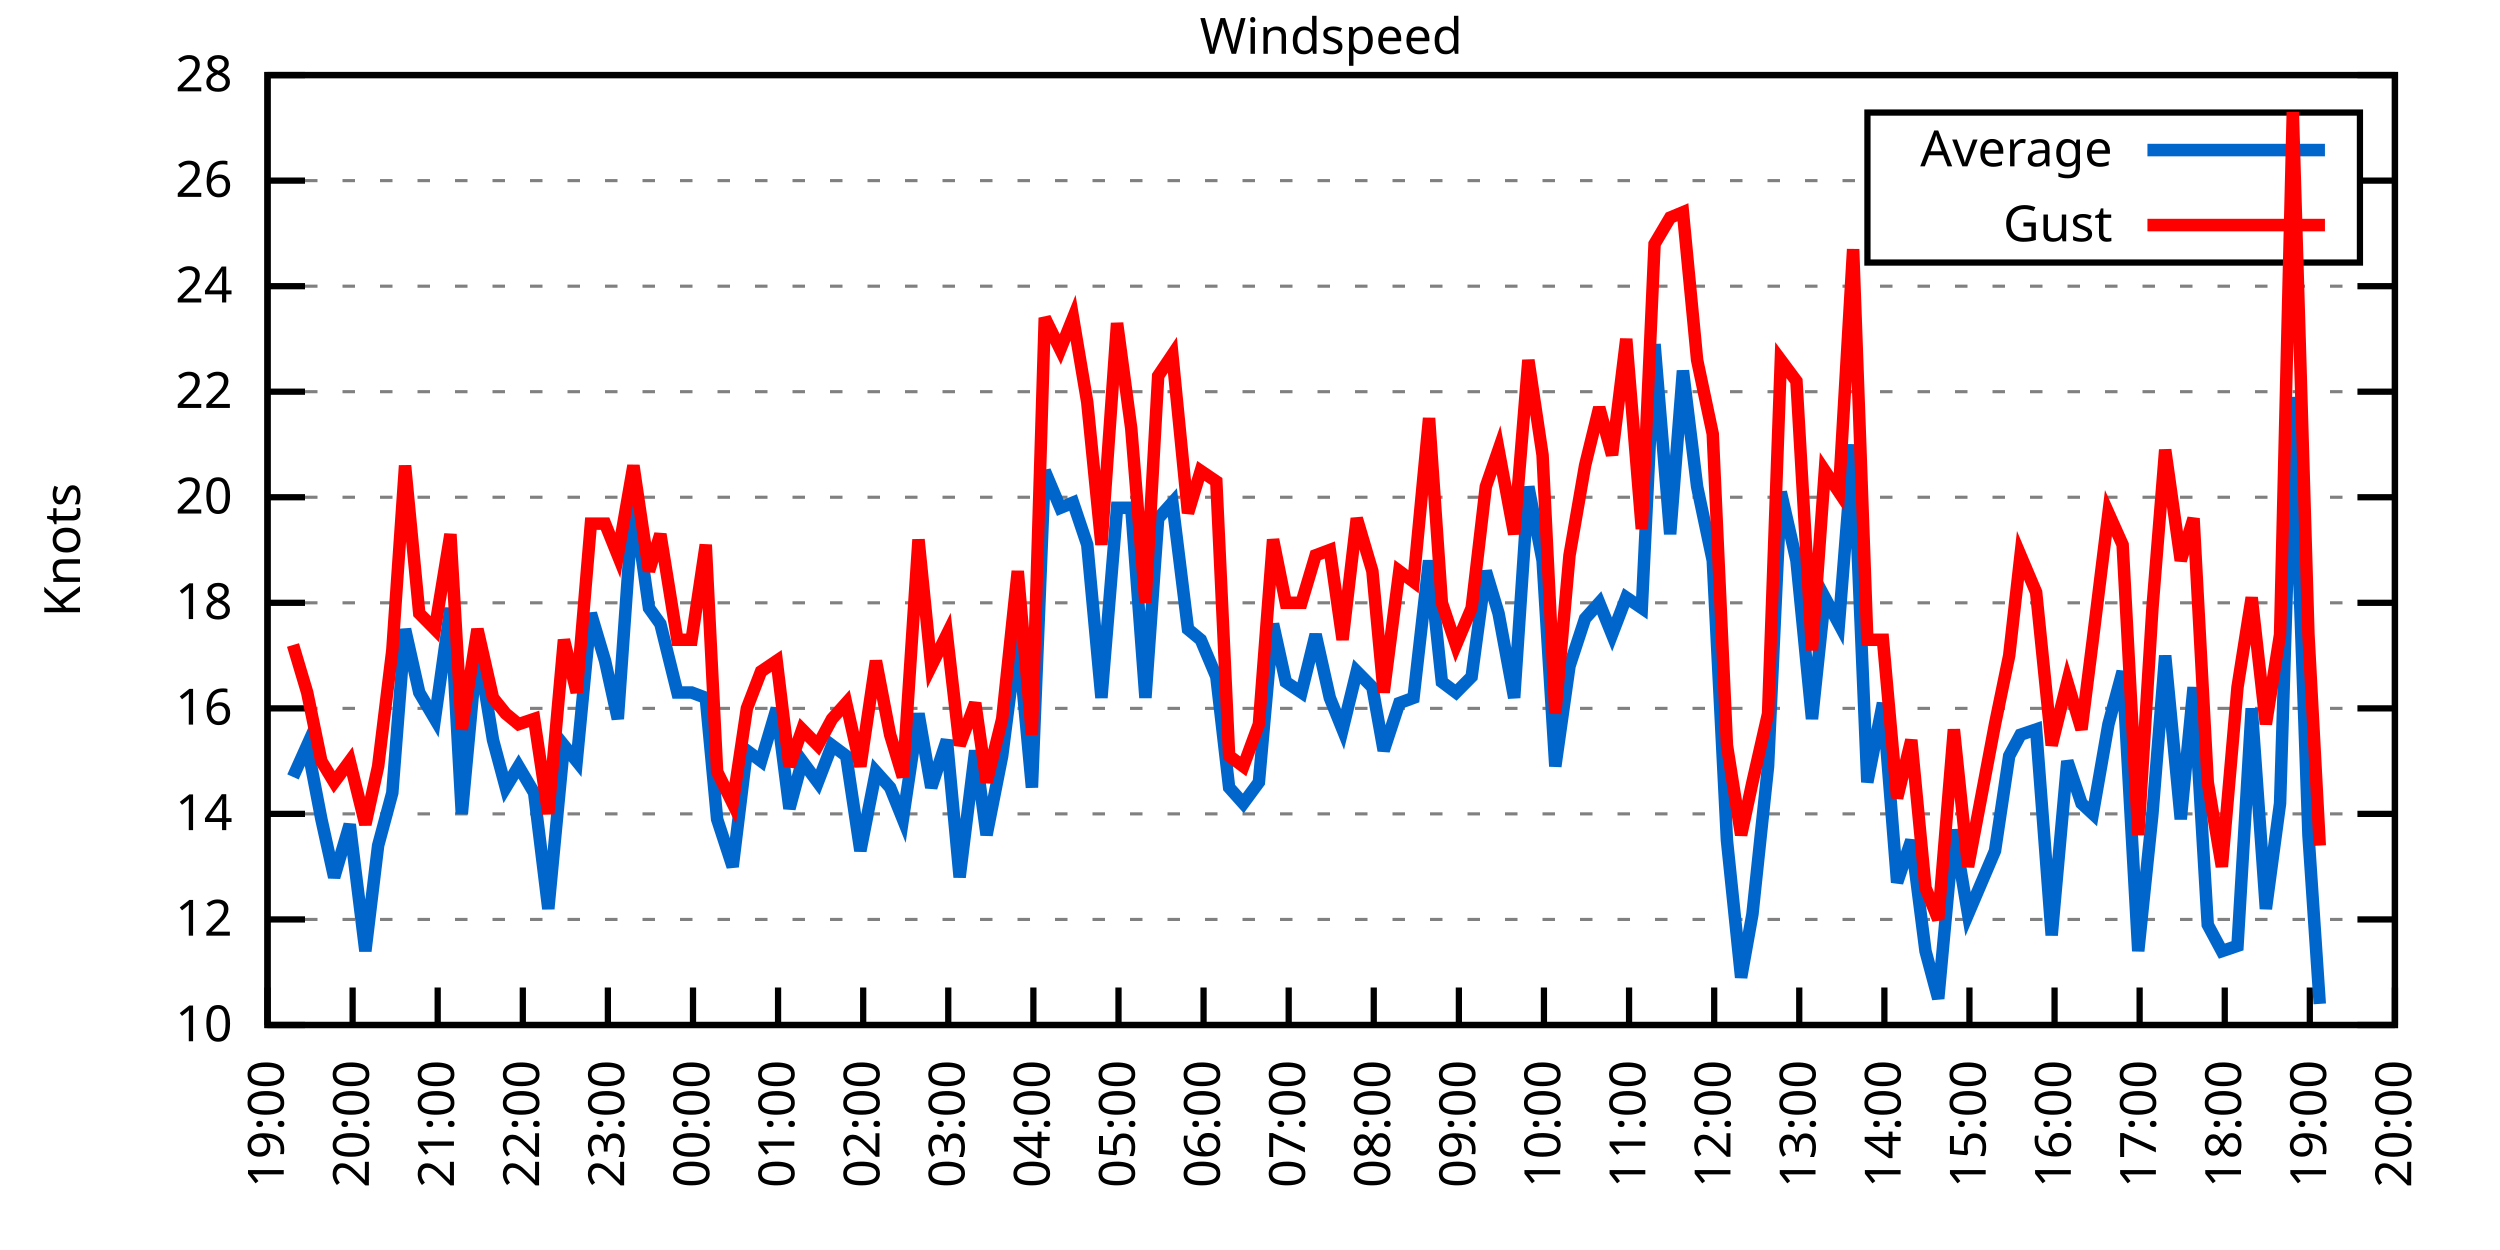
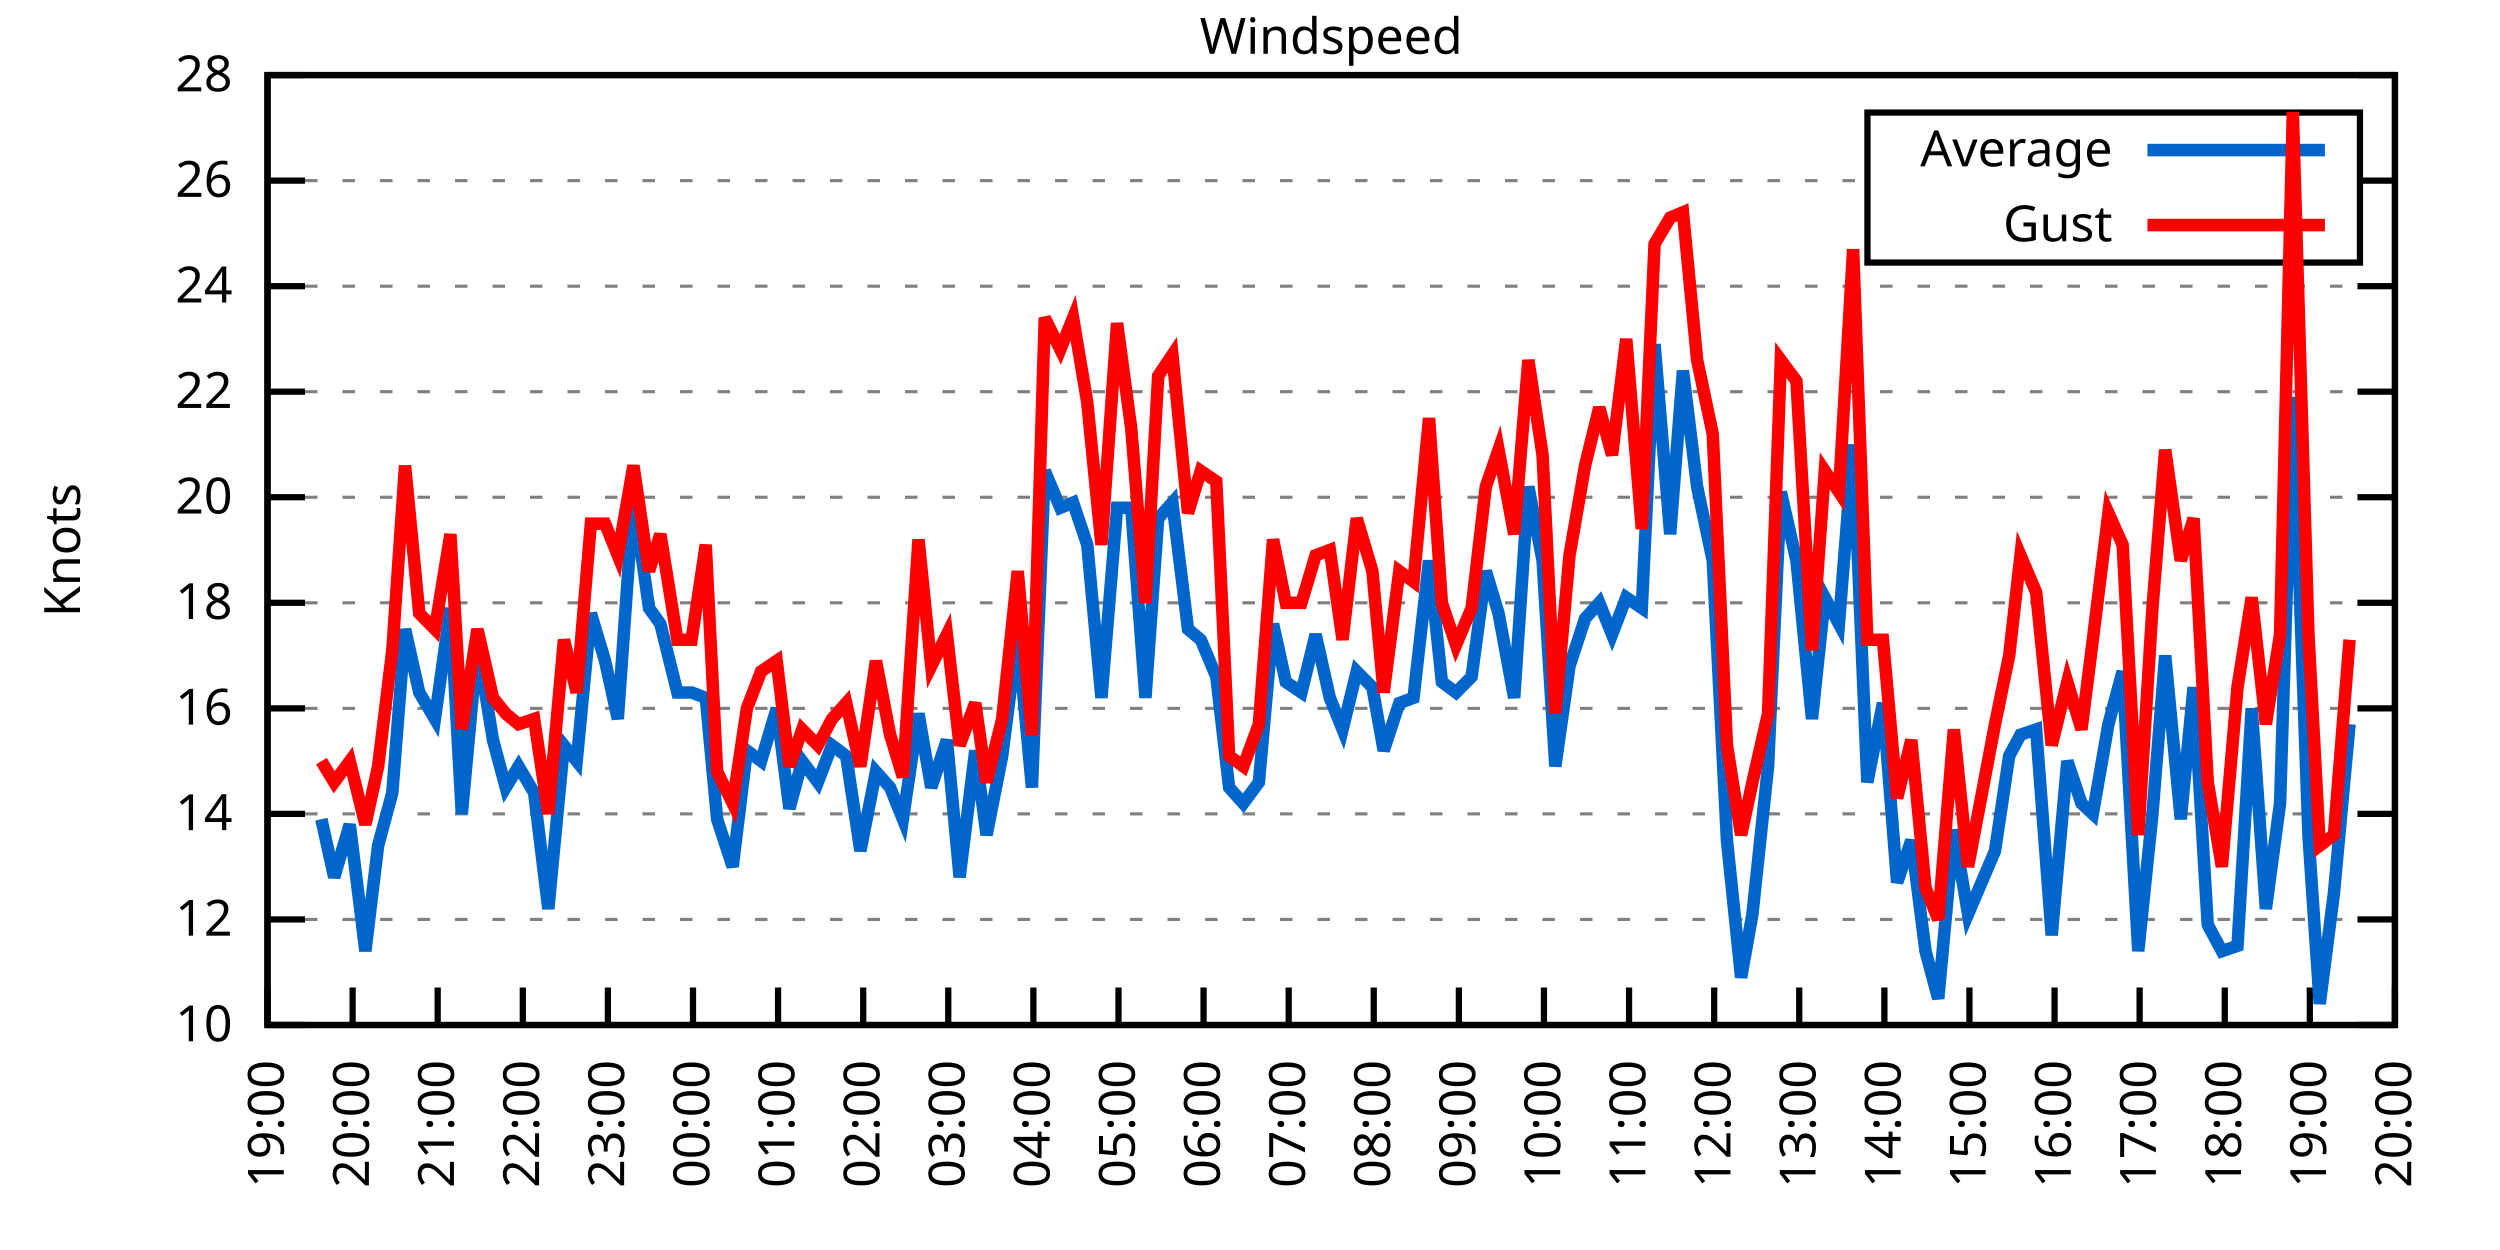
<svg xmlns="http://www.w3.org/2000/svg" xmlns:xlink="http://www.w3.org/1999/xlink" width="400" height="200" viewBox="0 0 400 200">
  <g id="gnuplot_canvas">
    <rect x="0" y="0" width="400" height="200" fill="none" />
    <defs>
      <circle id="gpDot" r="0.5" stroke-width="0.5" stroke="currentColor" />
      <path id="gpPt0" stroke-width="0.333" stroke="currentColor" d="M-1,0 h2 M0,-1 v2" />
      <path id="gpPt1" stroke-width="0.333" stroke="currentColor" d="M-1,-1 L1,1 M1,-1 L-1,1" />
      <path id="gpPt2" stroke-width="0.333" stroke="currentColor" d="M-1,0 L1,0 M0,-1 L0,1 M-1,-1 L1,1 M-1,1 L1,-1" />
      <rect id="gpPt3" stroke-width="0.333" stroke="currentColor" x="-1" y="-1" width="2" height="2" />
      <rect id="gpPt4" stroke-width="0.333" stroke="currentColor" fill="currentColor" x="-1" y="-1" width="2" height="2" />
      <circle id="gpPt5" stroke-width="0.333" stroke="currentColor" cx="0" cy="0" r="1" />
      <use xlink:href="#gpPt5" id="gpPt6" fill="currentColor" stroke="none" />
      <path id="gpPt7" stroke-width="0.333" stroke="currentColor" d="M0,-1.33 L-1.33,0.67 L1.33,0.67 z" />
      <use xlink:href="#gpPt7" id="gpPt8" fill="currentColor" stroke="none" />
      <use xlink:href="#gpPt7" id="gpPt9" stroke="currentColor" transform="rotate(180)" />
      <use xlink:href="#gpPt9" id="gpPt10" fill="currentColor" stroke="none" />
      <use xlink:href="#gpPt3" id="gpPt11" stroke="currentColor" transform="rotate(45)" />
      <use xlink:href="#gpPt11" id="gpPt12" fill="currentColor" stroke="none" />
      <path id="gpPt13" stroke-width="0.333" stroke="currentColor" d="M0,1.330 L1.265,0.411 L0.782,-1.067 L-0.782,-1.076 L-1.265,0.411 z" />
      <use xlink:href="#gpPt13" id="gpPt14" fill="currentColor" stroke="none" />
      <filter id="textbox" filterUnits="objectBoundingBox" x="0" y="0" height="1" width="1">
        <feFlood flood-color="white" flood-opacity="1" result="bgnd" />
        <feComposite in="SourceGraphic" in2="bgnd" operator="atop" />
      </filter>
      <filter id="greybox" filterUnits="objectBoundingBox" x="0" y="0" height="1" width="1">
        <feFlood flood-color="lightgrey" flood-opacity="1" result="grey" />
        <feComposite in="SourceGraphic" in2="grey" operator="atop" />
      </filter>
    </defs>
    <g fill="none" color="white" stroke="currentColor" stroke-width="1.00" stroke-linecap="butt" stroke-linejoin="miter">
</g>
    <g fill="none" color="black" stroke="currentColor" stroke-width="1.00" stroke-linecap="butt" stroke-linejoin="miter">
      <g stroke="none" shape-rendering="crispEdges">
        <polygon fill="rgb(255, 255, 255)" points="42.80,164.00 383.18,164.00 383.18,12.02 42.80,12.02 " />
      </g>
    </g>
    <g fill="none" color="black" stroke="currentColor" stroke-width="1.00" stroke-linecap="butt" stroke-linejoin="miter">
</g>
    <g fill="none" color="black" stroke="black" stroke-width="0.50" stroke-linecap="butt" stroke-linejoin="miter">
</g>
    <g fill="none" color="gray" stroke="currentColor" stroke-width="0.50" stroke-linecap="butt" stroke-linejoin="miter">
      <path stroke="gray" stroke-dasharray="2,4" class="gridline" d="M42.80,164.00 L383.19,164.00  " />
    </g>
    <g fill="none" color="gray" stroke="gray" stroke-width="1.00" stroke-linecap="butt" stroke-linejoin="miter">
</g>
    <g fill="none" color="black" stroke="currentColor" stroke-width="1.00" stroke-linecap="butt" stroke-linejoin="miter">
      <path stroke="black" d="M42.80,164.00 L48.80,164.00 M383.19,164.00 L377.19,164.00  " />
      <g transform="translate(37.20,166.60)" stroke="none" fill="black" font-family="Sans" font-size="8.00" text-anchor="end">
        <text>
          <tspan font-family="Sans"> 10</tspan>
        </text>
      </g>
    </g>
    <g fill="none" color="black" stroke="currentColor" stroke-width="1.00" stroke-linecap="butt" stroke-linejoin="miter">
</g>
    <g fill="none" color="black" stroke="black" stroke-width="0.50" stroke-linecap="butt" stroke-linejoin="miter">
</g>
    <g fill="none" color="gray" stroke="currentColor" stroke-width="0.50" stroke-linecap="butt" stroke-linejoin="miter">
      <path stroke="gray" stroke-dasharray="2,4" class="gridline" d="M42.80,147.11 L383.19,147.11  " />
    </g>
    <g fill="none" color="gray" stroke="gray" stroke-width="1.00" stroke-linecap="butt" stroke-linejoin="miter">
</g>
    <g fill="none" color="black" stroke="currentColor" stroke-width="1.00" stroke-linecap="butt" stroke-linejoin="miter">
      <path stroke="black" d="M42.80,147.11 L48.80,147.11 M383.19,147.11 L377.19,147.11  " />
      <g transform="translate(37.20,149.71)" stroke="none" fill="black" font-family="Sans" font-size="8.00" text-anchor="end">
        <text>
          <tspan font-family="Sans"> 12</tspan>
        </text>
      </g>
    </g>
    <g fill="none" color="black" stroke="currentColor" stroke-width="1.00" stroke-linecap="butt" stroke-linejoin="miter">
</g>
    <g fill="none" color="black" stroke="black" stroke-width="0.50" stroke-linecap="butt" stroke-linejoin="miter">
</g>
    <g fill="none" color="gray" stroke="currentColor" stroke-width="0.50" stroke-linecap="butt" stroke-linejoin="miter">
      <path stroke="gray" stroke-dasharray="2,4" class="gridline" d="M42.80,130.22 L383.19,130.22  " />
    </g>
    <g fill="none" color="gray" stroke="gray" stroke-width="1.00" stroke-linecap="butt" stroke-linejoin="miter">
</g>
    <g fill="none" color="black" stroke="currentColor" stroke-width="1.00" stroke-linecap="butt" stroke-linejoin="miter">
      <path stroke="black" d="M42.80,130.22 L48.80,130.22 M383.19,130.22 L377.19,130.22  " />
      <g transform="translate(37.20,132.82)" stroke="none" fill="black" font-family="Sans" font-size="8.00" text-anchor="end">
        <text>
          <tspan font-family="Sans"> 14</tspan>
        </text>
      </g>
    </g>
    <g fill="none" color="black" stroke="currentColor" stroke-width="1.00" stroke-linecap="butt" stroke-linejoin="miter">
</g>
    <g fill="none" color="black" stroke="black" stroke-width="0.50" stroke-linecap="butt" stroke-linejoin="miter">
</g>
    <g fill="none" color="gray" stroke="currentColor" stroke-width="0.50" stroke-linecap="butt" stroke-linejoin="miter">
      <path stroke="gray" stroke-dasharray="2,4" class="gridline" d="M42.80,113.34 L383.19,113.34  " />
    </g>
    <g fill="none" color="gray" stroke="gray" stroke-width="1.00" stroke-linecap="butt" stroke-linejoin="miter">
</g>
    <g fill="none" color="black" stroke="currentColor" stroke-width="1.00" stroke-linecap="butt" stroke-linejoin="miter">
      <path stroke="black" d="M42.80,113.34 L48.80,113.34 M383.19,113.34 L377.19,113.34  " />
      <g transform="translate(37.20,115.94)" stroke="none" fill="black" font-family="Sans" font-size="8.00" text-anchor="end">
        <text>
          <tspan font-family="Sans"> 16</tspan>
        </text>
      </g>
    </g>
    <g fill="none" color="black" stroke="currentColor" stroke-width="1.00" stroke-linecap="butt" stroke-linejoin="miter">
</g>
    <g fill="none" color="black" stroke="black" stroke-width="0.50" stroke-linecap="butt" stroke-linejoin="miter">
</g>
    <g fill="none" color="gray" stroke="currentColor" stroke-width="0.50" stroke-linecap="butt" stroke-linejoin="miter">
      <path stroke="gray" stroke-dasharray="2,4" class="gridline" d="M42.80,96.45 L383.19,96.45  " />
    </g>
    <g fill="none" color="gray" stroke="gray" stroke-width="1.00" stroke-linecap="butt" stroke-linejoin="miter">
</g>
    <g fill="none" color="black" stroke="currentColor" stroke-width="1.00" stroke-linecap="butt" stroke-linejoin="miter">
      <path stroke="black" d="M42.80,96.45 L48.80,96.45 M383.19,96.45 L377.19,96.45  " />
      <g transform="translate(37.20,99.05)" stroke="none" fill="black" font-family="Sans" font-size="8.00" text-anchor="end">
        <text>
          <tspan font-family="Sans"> 18</tspan>
        </text>
      </g>
    </g>
    <g fill="none" color="black" stroke="currentColor" stroke-width="1.00" stroke-linecap="butt" stroke-linejoin="miter">
</g>
    <g fill="none" color="black" stroke="black" stroke-width="0.50" stroke-linecap="butt" stroke-linejoin="miter">
</g>
    <g fill="none" color="gray" stroke="currentColor" stroke-width="0.50" stroke-linecap="butt" stroke-linejoin="miter">
      <path stroke="gray" stroke-dasharray="2,4" class="gridline" d="M42.80,79.56 L383.19,79.56  " />
    </g>
    <g fill="none" color="gray" stroke="gray" stroke-width="1.00" stroke-linecap="butt" stroke-linejoin="miter">
</g>
    <g fill="none" color="black" stroke="currentColor" stroke-width="1.00" stroke-linecap="butt" stroke-linejoin="miter">
      <path stroke="black" d="M42.80,79.56 L48.80,79.56 M383.19,79.56 L377.19,79.56  " />
      <g transform="translate(37.20,82.16)" stroke="none" fill="black" font-family="Sans" font-size="8.00" text-anchor="end">
        <text>
          <tspan font-family="Sans"> 20</tspan>
        </text>
      </g>
    </g>
    <g fill="none" color="black" stroke="currentColor" stroke-width="1.00" stroke-linecap="butt" stroke-linejoin="miter">
</g>
    <g fill="none" color="black" stroke="black" stroke-width="0.50" stroke-linecap="butt" stroke-linejoin="miter">
</g>
    <g fill="none" color="gray" stroke="currentColor" stroke-width="0.50" stroke-linecap="butt" stroke-linejoin="miter">
      <path stroke="gray" stroke-dasharray="2,4" class="gridline" d="M42.80,62.67 L383.19,62.67  " />
    </g>
    <g fill="none" color="gray" stroke="gray" stroke-width="1.00" stroke-linecap="butt" stroke-linejoin="miter">
</g>
    <g fill="none" color="black" stroke="currentColor" stroke-width="1.00" stroke-linecap="butt" stroke-linejoin="miter">
      <path stroke="black" d="M42.80,62.67 L48.80,62.67 M383.19,62.67 L377.19,62.67  " />
      <g transform="translate(37.20,65.27)" stroke="none" fill="black" font-family="Sans" font-size="8.00" text-anchor="end">
        <text>
          <tspan font-family="Sans"> 22</tspan>
        </text>
      </g>
    </g>
    <g fill="none" color="black" stroke="currentColor" stroke-width="1.00" stroke-linecap="butt" stroke-linejoin="miter">
</g>
    <g fill="none" color="black" stroke="black" stroke-width="0.50" stroke-linecap="butt" stroke-linejoin="miter">
</g>
    <g fill="none" color="gray" stroke="currentColor" stroke-width="0.50" stroke-linecap="butt" stroke-linejoin="miter">
      <path stroke="gray" stroke-dasharray="2,4" class="gridline" d="M42.80,45.79 L383.19,45.79  " />
    </g>
    <g fill="none" color="gray" stroke="gray" stroke-width="1.00" stroke-linecap="butt" stroke-linejoin="miter">
</g>
    <g fill="none" color="black" stroke="currentColor" stroke-width="1.00" stroke-linecap="butt" stroke-linejoin="miter">
      <path stroke="black" d="M42.80,45.79 L48.80,45.79 M383.19,45.79 L377.19,45.79  " />
      <g transform="translate(37.20,48.39)" stroke="none" fill="black" font-family="Sans" font-size="8.00" text-anchor="end">
        <text>
          <tspan font-family="Sans"> 24</tspan>
        </text>
      </g>
    </g>
    <g fill="none" color="black" stroke="currentColor" stroke-width="1.00" stroke-linecap="butt" stroke-linejoin="miter">
</g>
    <g fill="none" color="black" stroke="black" stroke-width="0.50" stroke-linecap="butt" stroke-linejoin="miter">
</g>
    <g fill="none" color="gray" stroke="currentColor" stroke-width="0.50" stroke-linecap="butt" stroke-linejoin="miter">
      <path stroke="gray" stroke-dasharray="2,4" class="gridline" d="M42.80,28.90 L298.79,28.90 M377.59,28.90 L383.19,28.90  " />
    </g>
    <g fill="none" color="gray" stroke="gray" stroke-width="1.00" stroke-linecap="butt" stroke-linejoin="miter">
</g>
    <g fill="none" color="black" stroke="currentColor" stroke-width="1.00" stroke-linecap="butt" stroke-linejoin="miter">
      <path stroke="black" d="M42.80,28.90 L48.80,28.90 M383.19,28.90 L377.19,28.90  " />
      <g transform="translate(37.20,31.50)" stroke="none" fill="black" font-family="Sans" font-size="8.00" text-anchor="end">
        <text>
          <tspan font-family="Sans"> 26</tspan>
        </text>
      </g>
    </g>
    <g fill="none" color="black" stroke="currentColor" stroke-width="1.00" stroke-linecap="butt" stroke-linejoin="miter">
</g>
    <g fill="none" color="black" stroke="black" stroke-width="0.50" stroke-linecap="butt" stroke-linejoin="miter">
</g>
    <g fill="none" color="gray" stroke="currentColor" stroke-width="0.50" stroke-linecap="butt" stroke-linejoin="miter">
      <path stroke="gray" stroke-dasharray="2,4" class="gridline" d="M42.80,12.01 L383.19,12.01  " />
    </g>
    <g fill="none" color="gray" stroke="gray" stroke-width="1.00" stroke-linecap="butt" stroke-linejoin="miter">
</g>
    <g fill="none" color="black" stroke="currentColor" stroke-width="1.00" stroke-linecap="butt" stroke-linejoin="miter">
      <path stroke="black" d="M42.80,12.01 L48.80,12.01 M383.19,12.01 L377.19,12.01  " />
      <g transform="translate(37.20,14.61)" stroke="none" fill="black" font-family="Sans" font-size="8.00" text-anchor="end">
        <text>
          <tspan font-family="Sans"> 28</tspan>
        </text>
      </g>
    </g>
    <g fill="none" color="black" stroke="currentColor" stroke-width="1.00" stroke-linecap="butt" stroke-linejoin="miter">
      <path stroke="black" d="M42.80,164.00 L42.80,158.00  " />
      <g transform="translate(45.40,169.60) rotate(270.00)" stroke="none" fill="black" font-family="Sans" font-size="8.00" text-anchor="end">
        <text>
          <tspan font-family="Sans">19:00</tspan>
        </text>
      </g>
    </g>
    <g fill="none" color="black" stroke="currentColor" stroke-width="1.00" stroke-linecap="butt" stroke-linejoin="miter">
      <path stroke="black" d="M56.42,164.00 L56.42,158.00  " />
      <g transform="translate(59.02,169.60) rotate(270.00)" stroke="none" fill="black" font-family="Sans" font-size="8.00" text-anchor="end">
        <text>
          <tspan font-family="Sans">20:00</tspan>
        </text>
      </g>
    </g>
    <g fill="none" color="black" stroke="currentColor" stroke-width="1.00" stroke-linecap="butt" stroke-linejoin="miter">
      <path stroke="black" d="M70.03,164.00 L70.03,158.00  " />
      <g transform="translate(72.63,169.60) rotate(270.00)" stroke="none" fill="black" font-family="Sans" font-size="8.00" text-anchor="end">
        <text>
          <tspan font-family="Sans">21:00</tspan>
        </text>
      </g>
    </g>
    <g fill="none" color="black" stroke="currentColor" stroke-width="1.00" stroke-linecap="butt" stroke-linejoin="miter">
      <path stroke="black" d="M83.65,164.00 L83.65,158.00  " />
      <g transform="translate(86.25,169.60) rotate(270.00)" stroke="none" fill="black" font-family="Sans" font-size="8.00" text-anchor="end">
        <text>
          <tspan font-family="Sans">22:00</tspan>
        </text>
      </g>
    </g>
    <g fill="none" color="black" stroke="currentColor" stroke-width="1.00" stroke-linecap="butt" stroke-linejoin="miter">
      <path stroke="black" d="M97.26,164.00 L97.26,158.00  " />
      <g transform="translate(99.86,169.60) rotate(270.00)" stroke="none" fill="black" font-family="Sans" font-size="8.00" text-anchor="end">
        <text>
          <tspan font-family="Sans">23:00</tspan>
        </text>
      </g>
    </g>
    <g fill="none" color="black" stroke="currentColor" stroke-width="1.00" stroke-linecap="butt" stroke-linejoin="miter">
      <path stroke="black" d="M110.88,164.00 L110.88,158.00  " />
      <g transform="translate(113.48,169.60) rotate(270.00)" stroke="none" fill="black" font-family="Sans" font-size="8.00" text-anchor="end">
        <text>
          <tspan font-family="Sans">00:00</tspan>
        </text>
      </g>
    </g>
    <g fill="none" color="black" stroke="currentColor" stroke-width="1.00" stroke-linecap="butt" stroke-linejoin="miter">
      <path stroke="black" d="M124.49,164.00 L124.49,158.00  " />
      <g transform="translate(127.09,169.60) rotate(270.00)" stroke="none" fill="black" font-family="Sans" font-size="8.00" text-anchor="end">
        <text>
          <tspan font-family="Sans">01:00</tspan>
        </text>
      </g>
    </g>
    <g fill="none" color="black" stroke="currentColor" stroke-width="1.00" stroke-linecap="butt" stroke-linejoin="miter">
      <path stroke="black" d="M138.11,164.00 L138.11,158.00  " />
      <g transform="translate(140.71,169.60) rotate(270.00)" stroke="none" fill="black" font-family="Sans" font-size="8.00" text-anchor="end">
        <text>
          <tspan font-family="Sans">02:00</tspan>
        </text>
      </g>
    </g>
    <g fill="none" color="black" stroke="currentColor" stroke-width="1.00" stroke-linecap="butt" stroke-linejoin="miter">
      <path stroke="black" d="M151.72,164.00 L151.72,158.00  " />
      <g transform="translate(154.32,169.60) rotate(270.00)" stroke="none" fill="black" font-family="Sans" font-size="8.00" text-anchor="end">
        <text>
          <tspan font-family="Sans">03:00</tspan>
        </text>
      </g>
    </g>
    <g fill="none" color="black" stroke="currentColor" stroke-width="1.00" stroke-linecap="butt" stroke-linejoin="miter">
      <path stroke="black" d="M165.34,164.00 L165.34,158.00  " />
      <g transform="translate(167.94,169.60) rotate(270.00)" stroke="none" fill="black" font-family="Sans" font-size="8.00" text-anchor="end">
        <text>
          <tspan font-family="Sans">04:00</tspan>
        </text>
      </g>
    </g>
    <g fill="none" color="black" stroke="currentColor" stroke-width="1.00" stroke-linecap="butt" stroke-linejoin="miter">
      <path stroke="black" d="M178.96,164.00 L178.96,158.00  " />
      <g transform="translate(181.56,169.60) rotate(270.00)" stroke="none" fill="black" font-family="Sans" font-size="8.00" text-anchor="end">
        <text>
          <tspan font-family="Sans">05:00</tspan>
        </text>
      </g>
    </g>
    <g fill="none" color="black" stroke="currentColor" stroke-width="1.00" stroke-linecap="butt" stroke-linejoin="miter">
      <path stroke="black" d="M192.57,164.00 L192.57,158.00  " />
      <g transform="translate(195.17,169.60) rotate(270.00)" stroke="none" fill="black" font-family="Sans" font-size="8.00" text-anchor="end">
        <text>
          <tspan font-family="Sans">06:00</tspan>
        </text>
      </g>
    </g>
    <g fill="none" color="black" stroke="currentColor" stroke-width="1.00" stroke-linecap="butt" stroke-linejoin="miter">
      <path stroke="black" d="M206.19,164.00 L206.19,158.00  " />
      <g transform="translate(208.79,169.60) rotate(270.00)" stroke="none" fill="black" font-family="Sans" font-size="8.00" text-anchor="end">
        <text>
          <tspan font-family="Sans">07:00</tspan>
        </text>
      </g>
    </g>
    <g fill="none" color="black" stroke="currentColor" stroke-width="1.00" stroke-linecap="butt" stroke-linejoin="miter">
      <path stroke="black" d="M219.80,164.00 L219.80,158.00  " />
      <g transform="translate(222.40,169.60) rotate(270.00)" stroke="none" fill="black" font-family="Sans" font-size="8.00" text-anchor="end">
        <text>
          <tspan font-family="Sans">08:00</tspan>
        </text>
      </g>
    </g>
    <g fill="none" color="black" stroke="currentColor" stroke-width="1.00" stroke-linecap="butt" stroke-linejoin="miter">
      <path stroke="black" d="M233.42,164.00 L233.42,158.00  " />
      <g transform="translate(236.02,169.60) rotate(270.00)" stroke="none" fill="black" font-family="Sans" font-size="8.00" text-anchor="end">
        <text>
          <tspan font-family="Sans">09:00</tspan>
        </text>
      </g>
    </g>
    <g fill="none" color="black" stroke="currentColor" stroke-width="1.00" stroke-linecap="butt" stroke-linejoin="miter">
      <path stroke="black" d="M247.03,164.00 L247.03,158.00  " />
      <g transform="translate(249.63,169.60) rotate(270.00)" stroke="none" fill="black" font-family="Sans" font-size="8.00" text-anchor="end">
        <text>
          <tspan font-family="Sans">10:00</tspan>
        </text>
      </g>
    </g>
    <g fill="none" color="black" stroke="currentColor" stroke-width="1.00" stroke-linecap="butt" stroke-linejoin="miter">
      <path stroke="black" d="M260.65,164.00 L260.65,158.00  " />
      <g transform="translate(263.25,169.60) rotate(270.00)" stroke="none" fill="black" font-family="Sans" font-size="8.00" text-anchor="end">
        <text>
          <tspan font-family="Sans">11:00</tspan>
        </text>
      </g>
    </g>
    <g fill="none" color="black" stroke="currentColor" stroke-width="1.00" stroke-linecap="butt" stroke-linejoin="miter">
      <path stroke="black" d="M274.27,164.00 L274.27,158.00  " />
      <g transform="translate(276.87,169.60) rotate(270.00)" stroke="none" fill="black" font-family="Sans" font-size="8.00" text-anchor="end">
        <text>
          <tspan font-family="Sans">12:00</tspan>
        </text>
      </g>
    </g>
    <g fill="none" color="black" stroke="currentColor" stroke-width="1.00" stroke-linecap="butt" stroke-linejoin="miter">
      <path stroke="black" d="M287.88,164.00 L287.88,158.00  " />
      <g transform="translate(290.48,169.60) rotate(270.00)" stroke="none" fill="black" font-family="Sans" font-size="8.00" text-anchor="end">
        <text>
          <tspan font-family="Sans">13:00</tspan>
        </text>
      </g>
    </g>
    <g fill="none" color="black" stroke="currentColor" stroke-width="1.00" stroke-linecap="butt" stroke-linejoin="miter">
      <path stroke="black" d="M301.50,164.00 L301.50,158.00  " />
      <g transform="translate(304.10,169.60) rotate(270.00)" stroke="none" fill="black" font-family="Sans" font-size="8.00" text-anchor="end">
        <text>
          <tspan font-family="Sans">14:00</tspan>
        </text>
      </g>
    </g>
    <g fill="none" color="black" stroke="currentColor" stroke-width="1.00" stroke-linecap="butt" stroke-linejoin="miter">
      <path stroke="black" d="M315.11,164.00 L315.11,158.00  " />
      <g transform="translate(317.71,169.60) rotate(270.00)" stroke="none" fill="black" font-family="Sans" font-size="8.00" text-anchor="end">
        <text>
          <tspan font-family="Sans">15:00</tspan>
        </text>
      </g>
    </g>
    <g fill="none" color="black" stroke="currentColor" stroke-width="1.00" stroke-linecap="butt" stroke-linejoin="miter">
      <path stroke="black" d="M328.73,164.00 L328.73,158.00  " />
      <g transform="translate(331.33,169.60) rotate(270.00)" stroke="none" fill="black" font-family="Sans" font-size="8.00" text-anchor="end">
        <text>
          <tspan font-family="Sans">16:00</tspan>
        </text>
      </g>
    </g>
    <g fill="none" color="black" stroke="currentColor" stroke-width="1.00" stroke-linecap="butt" stroke-linejoin="miter">
      <path stroke="black" d="M342.34,164.00 L342.34,158.00  " />
      <g transform="translate(344.94,169.60) rotate(270.00)" stroke="none" fill="black" font-family="Sans" font-size="8.00" text-anchor="end">
        <text>
          <tspan font-family="Sans">17:00</tspan>
        </text>
      </g>
    </g>
    <g fill="none" color="black" stroke="currentColor" stroke-width="1.00" stroke-linecap="butt" stroke-linejoin="miter">
      <path stroke="black" d="M355.96,164.00 L355.96,158.00  " />
      <g transform="translate(358.56,169.60) rotate(270.00)" stroke="none" fill="black" font-family="Sans" font-size="8.00" text-anchor="end">
        <text>
          <tspan font-family="Sans">18:00</tspan>
        </text>
      </g>
    </g>
    <g fill="none" color="black" stroke="currentColor" stroke-width="1.00" stroke-linecap="butt" stroke-linejoin="miter">
      <path stroke="black" d="M369.57,164.00 L369.57,158.00  " />
      <g transform="translate(372.17,169.60) rotate(270.00)" stroke="none" fill="black" font-family="Sans" font-size="8.00" text-anchor="end">
        <text>
          <tspan font-family="Sans">19:00</tspan>
        </text>
      </g>
    </g>
    <g fill="none" color="black" stroke="currentColor" stroke-width="1.00" stroke-linecap="butt" stroke-linejoin="miter">
      <path stroke="black" d="M383.19,164.00 L383.19,158.00  " />
      <g transform="translate(385.79,169.60) rotate(270.00)" stroke="none" fill="black" font-family="Sans" font-size="8.00" text-anchor="end">
        <text>
          <tspan font-family="Sans">20:00</tspan>
        </text>
      </g>
    </g>
    <g fill="none" color="black" stroke="currentColor" stroke-width="1.00" stroke-linecap="butt" stroke-linejoin="miter">
</g>
    <g fill="none" color="black" stroke="currentColor" stroke-width="1.00" stroke-linecap="butt" stroke-linejoin="miter">
      <path stroke="black" d="M42.80,12.01 L42.80,164.00 L383.19,164.00 L383.19,12.01 L42.80,12.01 Z  " />
    </g>
    <g fill="none" color="black" stroke="currentColor" stroke-width="1.00" stroke-linecap="butt" stroke-linejoin="miter">
</g>
    <g fill="none" color="black" stroke="currentColor" stroke-width="1.00" stroke-linecap="butt" stroke-linejoin="miter">
      <path stroke="black" d="M298.79,42.01 L298.79,18.01 L377.59,18.01 L377.59,42.01 L298.79,42.01 Z  " />
    </g>
    <g id="Windspeed_plot_1">
      <g fill="none" color="white" stroke="black" stroke-width="2.00" stroke-linecap="butt" stroke-linejoin="miter">
</g>
      <g fill="none" color="black" stroke="currentColor" stroke-width="2.00" stroke-linecap="butt" stroke-linejoin="miter">
        <g transform="translate(337.99,26.61)" stroke="none" fill="black" font-family="Sans" font-size="8.00" text-anchor="end">
          <text>
            <tspan font-family="Sans">Average</tspan>
          </text>
        </g>
      </g>
      <g fill="none" color="black" stroke="currentColor" stroke-width="2.00" stroke-linecap="butt" stroke-linejoin="miter">
-         <path stroke="rgb(  0, 102, 204)" d="M343.59,24.01 L371.99,24.01 M46.88,124.31 L49.15,119.25 L51.42,131.07 L53.47,140.36 L55.96,131.91 L58.46,152.18   L60.50,135.29 L62.77,126.85 L64.81,100.67 L67.08,110.80 L69.58,115.03 L72.07,97.29 L73.89,130.22 L76.39,103.20   L78.88,118.40 L80.92,126.00 L82.97,122.62 L85.46,126.85 L87.73,145.42 L90.23,119.25 L92.27,121.78 L94.54,98.14   L96.81,105.74 L98.85,115.03 L101.35,79.56 L103.84,97.29 L105.66,99.83 L108.38,110.80 L110.65,110.80 L112.92,111.65   L114.74,131.07 L117.23,138.67 L119.50,120.09 L121.77,121.78 L124.27,113.34 L126.31,129.38 L128.35,121.78 L130.85,125.16   L133.12,119.25 L135.39,120.94 L137.66,136.14 L140.15,123.47 L142.42,126.00 L144.46,131.07 L146.96,114.18 L149.00,126.00   L151.50,118.40 L153.54,140.36 L156.04,120.09 L157.85,133.60 L160.35,120.94 L162.84,101.52 L165.11,126.00 L167.16,75.34   L169.65,81.25 L171.69,80.41 L173.96,87.16 L176.23,111.65 L178.73,81.25 L181.00,81.25 L183.27,111.65 L185.31,82.94   L187.58,80.41 L190.08,100.67 L192.12,102.36 L194.61,108.27 L196.66,126.00 L198.93,128.54 L201.42,125.16 L203.69,99.83   L205.73,109.11 L208.23,110.80 L210.50,101.52 L212.77,111.65 L214.81,116.71 L217.08,107.43 L219.58,109.96 L221.39,120.09   L223.89,112.49 L226.16,111.65 L228.65,89.69 L230.70,109.11 L232.96,110.80 L235.46,108.27 L237.73,91.38 L239.77,98.14   L242.27,111.65 L244.54,77.87 L246.81,89.69 L248.85,122.62 L251.12,106.58 L253.61,98.98 L255.88,96.45 L257.93,101.52   L260.20,95.60 L262.69,97.29 L264.73,55.07 L267.23,85.47 L269.27,59.30 L271.54,77.87 L274.04,89.69 L276.31,134.45   L278.58,156.40 L280.39,146.27 L282.89,122.62 L284.93,78.72 L287.43,89.69 L289.92,115.03 L291.97,95.60 L294.23,99.83   L296.50,71.12 L298.77,125.16 L301.27,112.49 L303.54,141.20 L305.81,134.45 L308.08,152.18 L310.12,159.78 L312.62,132.76   L314.89,146.27 L319.20,136.14 L321.47,120.94 L323.28,117.56 L325.78,116.71 L328.27,149.65 L330.77,121.78 L333.04,128.54   L334.85,130.22 L337.35,115.87 L339.62,107.43 L342.12,152.18 L344.39,130.22 L346.43,104.89 L348.92,131.07 L350.97,109.96   L353.24,147.96 L355.50,152.18 L358.00,151.33 L360.27,113.34 L362.54,145.42 L364.81,128.54 L366.85,63.52 L369.35,133.60   L371.16,160.62  " />
+         <path stroke="rgb(  0, 102, 204)" d="M343.59,24.01 L371.99,24.01 M51.42,131.07 L53.47,140.36 L55.96,131.91 L58.46,152.18 L60.50,135.29 L62.77,126.85   L64.81,100.67 L67.08,110.80 L69.58,115.03 L72.07,97.29 L73.89,130.22 L76.39,103.20 L78.88,118.40 L80.92,126.00   L82.97,122.62 L85.46,126.85 L87.73,145.42 L90.23,119.25 L92.27,121.78 L94.54,98.14 L96.81,105.74 L98.85,115.03   L101.35,79.56 L103.84,97.29 L105.66,99.83 L108.38,110.80 L110.65,110.80 L112.92,111.65 L114.74,131.07 L117.23,138.67   L119.50,120.09 L121.77,121.78 L124.27,113.34 L126.31,129.38 L128.35,121.78 L130.85,125.16 L133.12,119.25 L135.39,120.94   L137.66,136.14 L140.15,123.47 L142.42,126.00 L144.46,131.07 L146.96,114.18 L149.00,126.00 L151.50,118.40 L153.54,140.36   L156.04,120.09 L157.85,133.60 L160.35,120.94 L162.84,101.52 L165.11,126.00 L167.16,75.34 L169.65,81.25 L171.69,80.41   L173.96,87.16 L176.23,111.65 L178.73,81.25 L181.00,81.25 L183.27,111.65 L185.31,82.94 L187.58,80.41 L190.08,100.67   L192.12,102.36 L194.61,108.27 L196.66,126.00 L198.93,128.54 L201.42,125.16 L203.69,99.83 L205.73,109.11 L208.23,110.80   L210.50,101.52 L212.77,111.65 L214.81,116.71 L217.08,107.43 L219.58,109.96 L221.39,120.09 L223.89,112.49 L226.16,111.65   L228.65,89.69 L230.70,109.11 L232.96,110.80 L235.46,108.27 L237.73,91.38 L239.77,98.14 L242.27,111.65 L244.54,77.87   L246.81,89.69 L248.85,122.62 L251.12,106.58 L253.61,98.98 L255.88,96.45 L257.93,101.52 L260.20,95.60 L262.69,97.29   L264.73,55.07 L267.23,85.47 L269.27,59.30 L271.54,77.87 L274.04,89.69 L276.31,134.45 L278.58,156.40 L280.39,146.27   L282.89,122.62 L284.93,78.72 L287.43,89.69 L289.92,115.03 L291.97,95.60 L294.23,99.83 L296.50,71.12 L298.77,125.16   L301.27,112.49 L303.54,141.20 L305.81,134.45 L308.08,152.18 L310.12,159.78 L312.62,132.76 L314.89,146.27 L319.20,136.14   L321.47,120.94 L323.28,117.56 L325.78,116.71 L328.27,149.65 L330.77,121.78 L333.04,128.54 L334.85,130.22 L337.35,115.87   L339.62,107.43 L342.12,152.18 L344.39,130.22 L346.43,104.89 L348.92,131.07 L350.97,109.96 L353.24,147.96 L355.50,152.18   L358.00,151.33 L360.27,113.34 L362.54,145.42 L364.81,128.54 L366.85,63.52 L369.35,133.60 L371.16,160.62 L373.43,142.89   L375.93,115.87  " />
      </g>
    </g>
    <g id="Windspeed_plot_2">
      <g fill="none" color="black" stroke="currentColor" stroke-width="2.00" stroke-linecap="butt" stroke-linejoin="miter">
        <g transform="translate(337.99,38.61)" stroke="none" fill="black" font-family="Sans" font-size="8.00" text-anchor="end">
          <text>
            <tspan font-family="Sans">Gust</tspan>
          </text>
        </g>
      </g>
      <g fill="none" color="black" stroke="currentColor" stroke-width="2.00" stroke-linecap="butt" stroke-linejoin="miter">
-         <path stroke="rgb(255,   0,   0)" d="M343.59,36.01 L371.99,36.01 M46.88,103.20 L49.15,110.80 L51.42,121.78 L53.47,125.16 L55.96,121.78 L58.46,131.91   L60.50,122.62 L62.77,104.05 L64.81,74.49 L67.08,98.14 L69.58,100.67 L72.07,85.47 L73.89,116.71 L76.39,100.67   L78.88,111.65 L80.92,114.18 L82.97,115.87 L85.46,115.03 L87.73,130.22 L90.23,102.36 L92.27,110.80 L94.54,83.78   L96.81,83.78 L98.85,88.85 L101.35,74.49 L103.84,91.38 L105.66,85.47 L108.38,102.36 L110.65,102.36 L112.92,87.16   L114.74,123.47 L117.23,128.54 L119.50,113.34 L121.77,107.43 L124.27,105.74 L126.31,122.62 L128.35,116.71 L130.85,119.25   L133.12,115.03 L135.39,112.49 L137.66,122.62 L140.15,105.74 L142.42,117.56 L144.46,124.31 L146.96,86.32 L149.00,106.58   L151.50,101.52 L153.54,119.25 L156.04,112.49 L157.85,125.16 L160.35,115.03 L162.84,91.38 L165.11,117.56 L167.16,50.85   L169.65,55.92 L171.69,50.85 L173.96,64.36 L176.23,87.16 L178.73,51.70 L181.00,68.58 L183.27,96.45 L185.31,60.14   L187.58,56.76 L190.08,82.09 L192.12,75.34 L194.61,77.03 L196.66,120.94 L198.93,122.62 L201.42,115.87 L203.69,86.32   L205.73,96.45 L208.23,96.45 L210.50,88.85 L212.77,88.00 L214.81,102.36 L217.08,82.94 L219.58,91.38 L221.39,110.80   L223.89,91.38 L226.16,93.07 L228.65,66.90 L230.70,96.45 L232.96,103.20 L235.46,97.29 L237.73,77.87 L239.77,71.96   L242.27,85.47 L244.54,57.61 L246.81,72.81 L248.85,114.18 L251.12,88.85 L253.61,74.49 L255.88,65.21 L257.93,72.81   L260.20,54.23 L262.69,84.63 L264.73,39.03 L267.23,34.81 L269.27,33.96 L271.54,57.61 L274.04,69.43 L276.31,119.25   L278.58,133.60 L280.39,125.16 L282.89,114.18 L284.93,57.61 L287.43,60.98 L289.92,104.05 L291.97,75.34 L294.23,78.72   L296.50,39.87 L298.77,102.36 L301.27,102.36 L303.54,127.69 L305.81,118.40 L308.08,142.05 L310.12,147.11 L312.62,116.71   L314.89,138.67 L319.20,115.87 L321.47,104.89 L323.28,88.85 L325.78,94.76 L328.27,119.25 L330.77,109.11 L333.04,116.71   L334.85,102.36 L337.35,82.09 L339.62,87.16 L342.12,133.60 L344.39,97.29 L346.43,71.96 L348.92,89.69 L350.97,82.94   L353.24,125.16 L355.50,138.67 L358.00,109.96 L360.27,95.60 L362.54,115.87 L364.81,101.52 L366.85,17.92 L369.35,101.52   L371.16,135.29  " />
+         <path stroke="rgb(255,   0,   0)" d="M343.59,36.01 L371.99,36.01 M51.42,121.78 L53.47,125.16 L55.96,121.78 L58.46,131.91 L60.50,122.62 L62.77,104.05   L64.81,74.49 L67.08,98.14 L69.58,100.67 L72.07,85.47 L73.89,116.71 L76.39,100.67 L78.88,111.65 L80.92,114.18   L82.97,115.87 L85.46,115.03 L87.73,130.22 L90.23,102.36 L92.27,110.80 L94.54,83.78 L96.81,83.78 L98.85,88.85   L101.35,74.49 L103.84,91.38 L105.66,85.47 L108.38,102.36 L110.65,102.36 L112.92,87.16 L114.74,123.47 L117.23,128.54   L119.50,113.34 L121.77,107.43 L124.27,105.74 L126.31,122.62 L128.35,116.71 L130.85,119.25 L133.12,115.03 L135.39,112.49   L137.66,122.62 L140.15,105.74 L142.42,117.56 L144.46,124.31 L146.96,86.32 L149.00,106.58 L151.50,101.52 L153.54,119.25   L156.04,112.49 L157.85,125.16 L160.35,115.03 L162.84,91.38 L165.11,117.56 L167.16,50.85 L169.65,55.92 L171.69,50.85   L173.96,64.36 L176.23,87.16 L178.73,51.70 L181.00,68.58 L183.27,96.45 L185.31,60.14 L187.58,56.76 L190.08,82.09   L192.12,75.34 L194.61,77.03 L196.66,120.94 L198.93,122.62 L201.42,115.87 L203.69,86.32 L205.73,96.45 L208.23,96.45   L210.50,88.85 L212.77,88.00 L214.81,102.36 L217.08,82.94 L219.58,91.38 L221.39,110.80 L223.89,91.38 L226.16,93.07   L228.65,66.90 L230.70,96.45 L232.96,103.20 L235.46,97.29 L237.73,77.87 L239.77,71.96 L242.27,85.47 L244.54,57.61   L246.81,72.81 L248.85,114.18 L251.12,88.85 L253.61,74.49 L255.88,65.21 L257.93,72.81 L260.20,54.23 L262.69,84.63   L264.73,39.03 L267.23,34.81 L269.27,33.96 L271.54,57.61 L274.04,69.43 L276.31,119.25 L278.58,133.60 L280.39,125.16   L282.89,114.18 L284.93,57.61 L287.43,60.98 L289.92,104.05 L291.97,75.34 L294.23,78.72 L296.50,39.87 L298.77,102.36   L301.27,102.36 L303.54,127.69 L305.81,118.40 L308.08,142.05 L310.12,147.11 L312.62,116.71 L314.89,138.67 L319.20,115.87   L321.47,104.89 L323.28,88.85 L325.78,94.76 L328.27,119.25 L330.77,109.11 L333.04,116.71 L334.85,102.36 L337.35,82.09   L339.62,87.16 L342.12,133.60 L344.39,97.29 L346.43,71.96 L348.92,89.69 L350.97,82.94 L353.24,125.16 L355.50,138.67   L358.00,109.96 L360.27,95.60 L362.54,115.87 L364.81,101.52 L366.85,17.92 L369.35,101.52 L371.16,135.29 L373.43,133.60   L375.93,102.36  " />
      </g>
    </g>
    <g fill="none" color="black" stroke="currentColor" stroke-width="2.00" stroke-linecap="butt" stroke-linejoin="miter">
</g>
    <g fill="none" color="black" stroke="black" stroke-width="1.00" stroke-linecap="butt" stroke-linejoin="miter">
</g>
    <g fill="none" color="black" stroke="currentColor" stroke-width="1.00" stroke-linecap="butt" stroke-linejoin="miter">
      <path stroke="black" d="M42.80,12.01 L42.80,164.00 L383.19,164.00 L383.19,12.01 L42.80,12.01 Z  " />
      <g transform="translate(12.80,88.01) rotate(270.00)" stroke="none" fill="black" font-family="Sans" font-size="8.00" text-anchor="middle">
        <text>
          <tspan font-family="Sans">Knots</tspan>
        </text>
      </g>
    </g>
    <g fill="none" color="black" stroke="currentColor" stroke-width="1.00" stroke-linecap="butt" stroke-linejoin="miter">
</g>
    <g fill="none" color="black" stroke="currentColor" stroke-width="1.00" stroke-linecap="butt" stroke-linejoin="miter">
      <g transform="translate(212.99,8.61)" stroke="none" fill="black" font-family="Sans" font-size="8.00" text-anchor="middle">
        <text>
          <tspan font-family="Sans">Windspeed</tspan>
        </text>
      </g>
    </g>
    <g fill="none" color="black" stroke="currentColor" stroke-width="1.00" stroke-linecap="butt" stroke-linejoin="miter">
</g>
  </g>
</svg>
